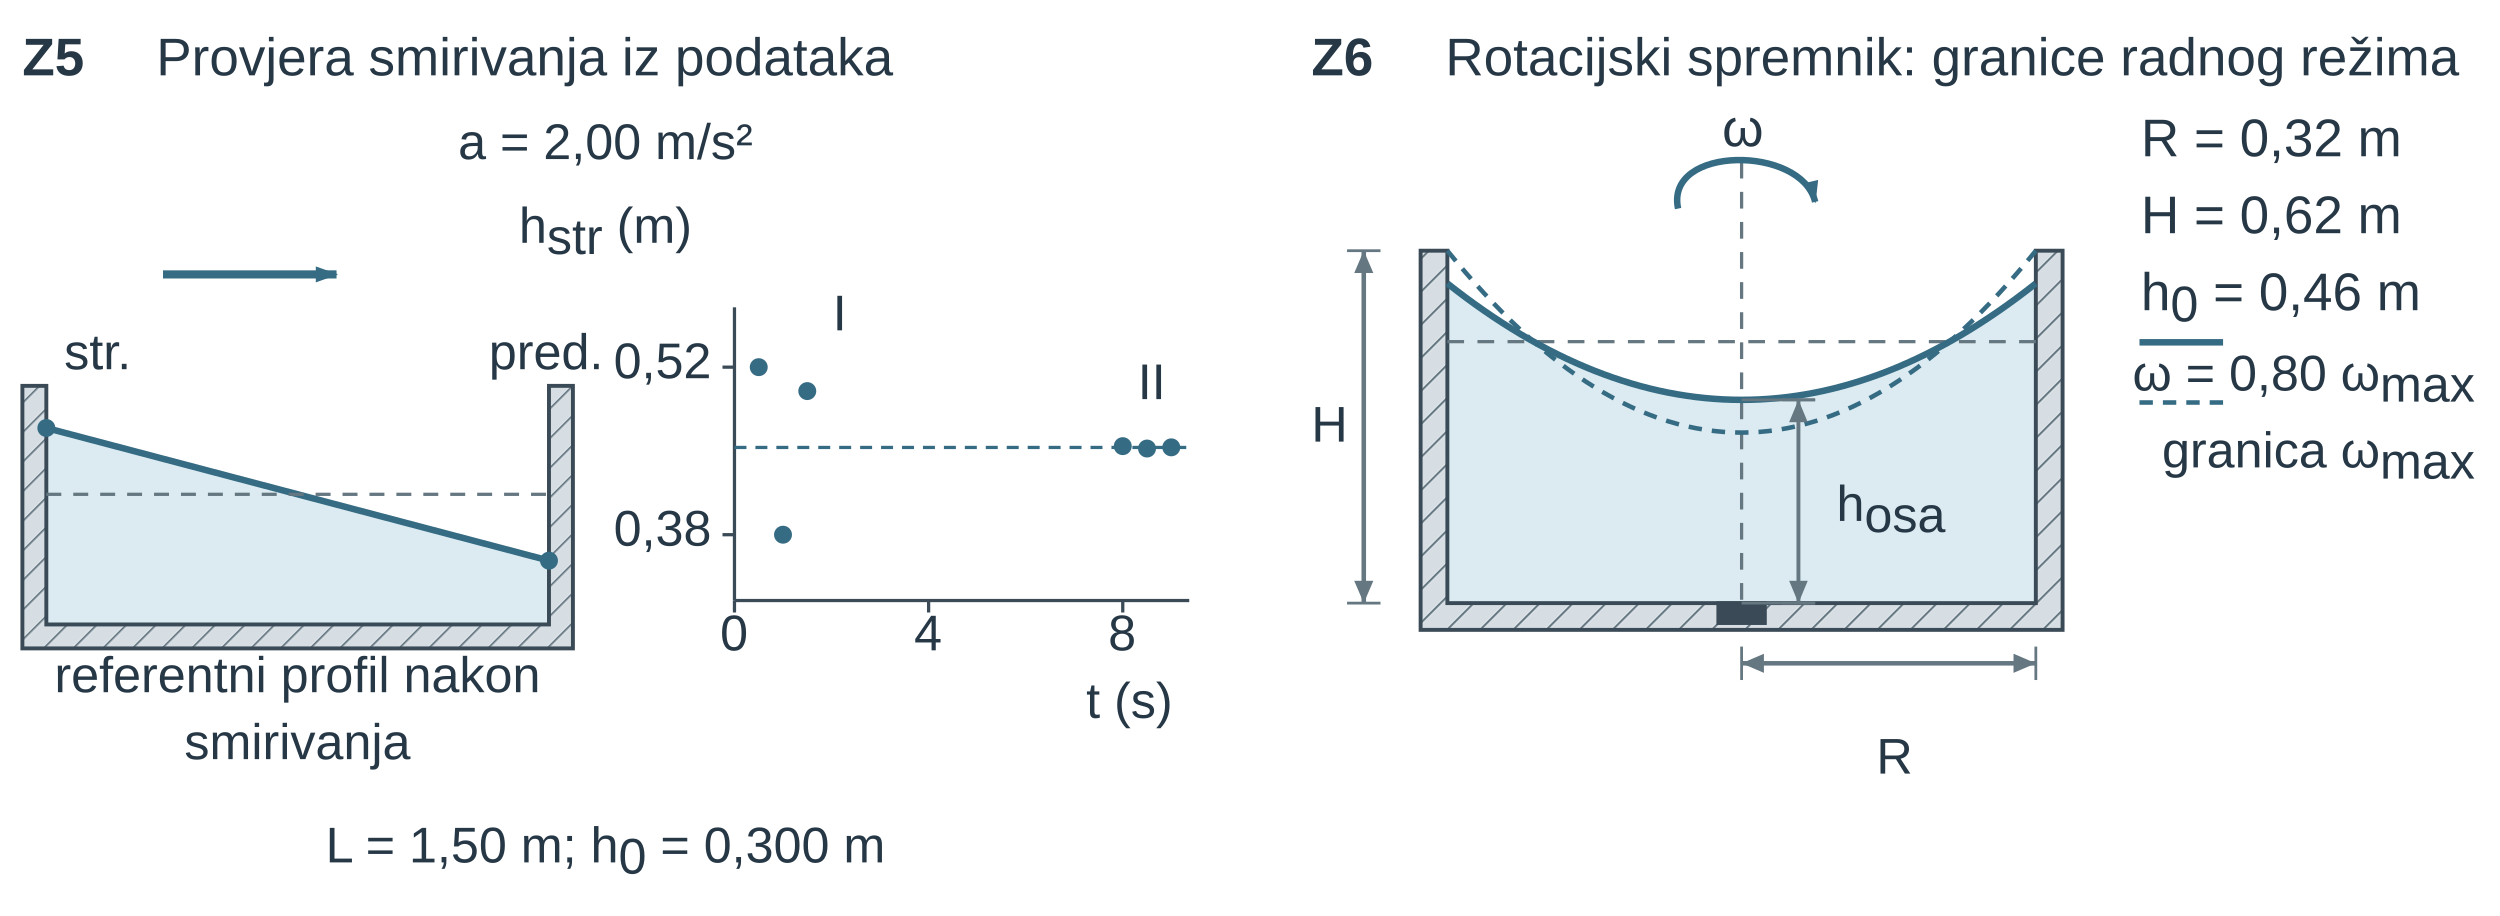
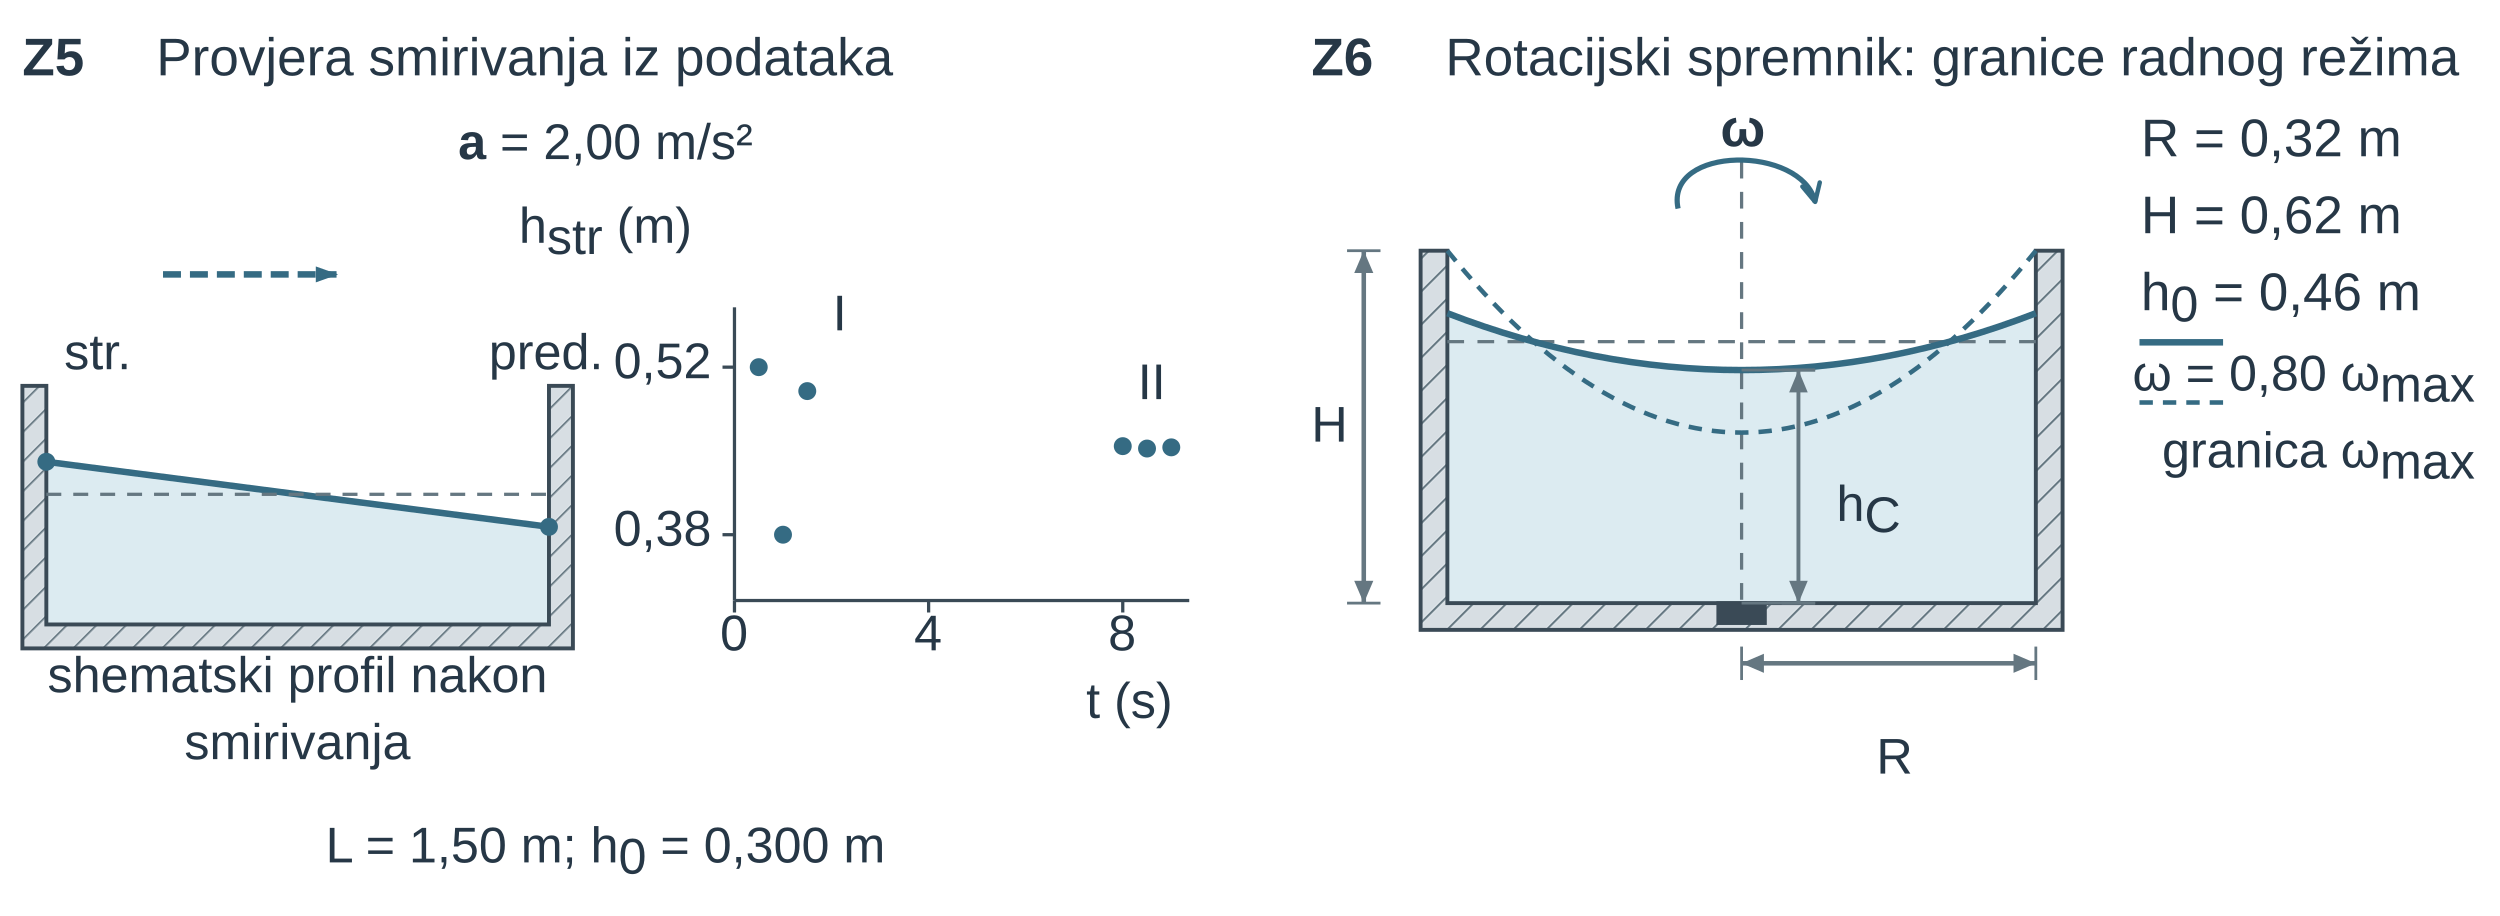
<svg xmlns="http://www.w3.org/2000/svg" width="447.874pt" height="164.003pt" viewBox="0 0 447.874 164.003" role="img">
  <defs>
    <pattern id="u04vs_hatch" width="7" height="7" patternUnits="userSpaceOnUse" patternTransform="rotate(45)">
      <rect width="7" height="7" fill="#d7dee3" />
      <line x1="0" y1="0" x2="0" y2="7" stroke="#657781" stroke-width="1.1" />
    </pattern>
    <marker id="u04vs_aR" markerWidth="7" markerHeight="5" refX="6.5" refY="2.5" orient="auto">
      <path d="M0,0 L0,5 L7,2.5 z" fill="#356b83" />
    </marker>
    <marker id="u04vs_aG" markerWidth="7" markerHeight="5" refX="6.5" refY="2.5" orient="auto">
      <path d="M0,0 L0,5 L7,2.5 z" fill="#356b83" />
    </marker>
    <marker id="u04vs_dim" markerWidth="7" markerHeight="6" refX="7" refY="3" orient="auto">
      <path d="M0,0 L0,6 L7,3 z" fill="#657781" />
    </marker>
    <marker id="u04vs_dimL" markerWidth="7" markerHeight="6" refX="7" refY="3" orient="auto-start-reverse">
      <path d="M0,0 L0,6 L7,3 z" fill="#657781" />
    </marker>
    <marker id="u04vs_pr" markerWidth="6" markerHeight="4" refX="5.5" refY="2" orient="auto">
      <path d="M0,0 L0,4 L6,2 z" fill="#356b83" />
    </marker>
    <marker id="u04vs_aK" markerWidth="7" markerHeight="5" refX="6.5" refY="2.5" orient="auto">
      <path d="M0,0 L0,5 L7,2.5 Z" fill="#356b83" />
    </marker>
    <marker id="u04ex_dim" markerWidth="6" markerHeight="5" refX="6" refY="2.5" orient="auto">
      <path d="M0 0 L0 5 L6 2.5 Z" fill="#657781" stroke="none" stroke-width="1.2" />
    </marker>
    <marker id="u04ex_dimL" markerWidth="6" markerHeight="5" refX="6" refY="2.5" orient="auto-start-reverse">
      <path d="M0 0 L0 5 L6 2.5 Z" fill="#657781" stroke="none" stroke-width="1.2" />
    </marker>
+     <marker id="u04vs_vopen" viewBox="0 0 10 10" refX="9" refY="5" markerWidth="9" markerHeight="9" orient="auto-start-reverse">
+       <path d="M1,1 L9,5 L1,9" fill="none" stroke="#356b83" stroke-width="2" stroke-linecap="round" stroke-linejoin="round" />
+     </marker>
  </defs>
  <g font-family="Arial, Liberation Sans, sans-serif">
    <g transform="translate(4 13.5)">
      <text data-source-text="49" x="0" y="0" text-anchor="start" font-size="9.5" font-weight="600" fill="rgb(38, 55, 70)">Z5</text>
    </g>
    <g transform="translate(28 13.5)">
      <text data-source-text="50" x="0" y="0" text-anchor="start" font-size="9.5" font-weight="400" fill="rgb(38, 55, 70)">Provjera smirivanja iz podataka</text>
    </g>
    <g transform="translate(108.469 28.5)">
-       <text data-source-text="51" x="0" y="0" text-anchor="middle" font-size="9" font-weight="400" fill="rgb(38, 55, 70)">a = 2,00 m/s²</text>
+       <text data-source-text="51" x="0" y="0" text-anchor="middle" font-size="9" font-weight="400" fill="rgb(38, 55, 70)">
+         <tspan font-size="9" font-weight="700" font-style="normal" fill="rgb(38, 55, 70)">a</tspan> = 2,00 m/s²</text>
    </g>
    <g transform="translate(108.469 43.5)">
      <text data-source-text="56" x="0" y="0" text-anchor="middle" font-size="9" font-weight="400" fill="rgb(38, 55, 70)">h<tspan font-size="9" font-weight="400" font-style="normal" fill="rgb(38, 55, 70)" baseline-shift="-2">str</tspan> (m)</text>
    </g>
    <g transform="translate(-20.655 -275.257) scale(0.536)">
      <g transform="matrix(1 0 0 1 11.021 544.256)">
-         <path d="M43 112.329 L211 156.671 V178 H43 Z" fill="rgb(220, 235, 241)" stroke="none" stroke-width="1.2px" stroke-linecap="butt" stroke-linejoin="miter" stroke-dasharray="none" fill-opacity="1" stroke-opacity="1" opacity="1" marker-start="none" marker-mid="none" marker-end="none" data-source-geometry="103" />
+         <path d="M43 123.625 L211 145.375 V178 H43 Z" fill="rgb(220, 235, 241)" stroke="none" stroke-width="1.2px" stroke-linecap="butt" stroke-linejoin="miter" stroke-dasharray="none" fill-opacity="1" stroke-opacity="1" opacity="1" marker-start="none" marker-mid="none" marker-end="none" data-source-geometry="103" />
      </g>
    </g>
    <g transform="translate(-20.655 -275.257) scale(0.536)">
      <g transform="matrix(1 0 0 1 11.021 544.256)">
        <path d="M35 98.25 H43 V178 H211 V98.25 H219 V186 H35 Z" fill="url(#u04vs_hatch)" stroke="rgb(58, 74, 86)" stroke-width="1.307" stroke-linecap="butt" stroke-linejoin="miter" stroke-dasharray="none" fill-opacity="1" stroke-opacity="1" opacity="1" marker-start="none" marker-mid="none" marker-end="none" data-source-geometry="104" />
      </g>
    </g>
    <g transform="translate(-20.655 -275.257) scale(0.536)">
      <g transform="matrix(1 0 0 1 11.021 544.256)">
-         <line x1="43" y1="112.329" x2="211" y2="156.671" stroke="rgb(53, 107, 131)" stroke-width="2.178" fill="rgb(58, 74, 86)" stroke-linecap="butt" stroke-linejoin="miter" stroke-dasharray="none" fill-opacity="1" stroke-opacity="1" opacity="1" marker-start="none" marker-mid="none" marker-end="none" data-source-geometry="105" />
+         <line x1="43" y1="123.625" x2="211" y2="145.375" stroke="rgb(53, 107, 131)" stroke-width="2.178" fill="rgb(58, 74, 86)" stroke-linecap="butt" stroke-linejoin="miter" stroke-dasharray="none" fill-opacity="1" stroke-opacity="1" opacity="1" marker-start="none" marker-mid="none" marker-end="none" data-source-geometry="105" />
      </g>
    </g>
    <g transform="translate(-20.655 -275.257) scale(0.536)">
      <g transform="matrix(1 0 0 1 11.021 544.256)">
        <line x1="43" y1="134.5" x2="211" y2="134.5" stroke="rgb(101, 119, 129)" stroke-width="1.089" stroke-dasharray="5px, 4px" fill="rgb(58, 74, 86)" stroke-linecap="butt" stroke-linejoin="miter" fill-opacity="1" stroke-opacity="1" opacity="1" marker-start="none" marker-mid="none" marker-end="none" data-source-geometry="106" />
      </g>
    </g>
    <defs>
      <marker id="u04vs_aR-print-4-107-marker-end" markerWidth="7.466" markerHeight="5.333" refX="6.5" refY="2.5" orient="auto" viewBox="0 0 7 5" markerUnits="userSpaceOnUse">
        <path d="M0,0 L0,5 L7,2.5 z" fill="#356b83" />
      </marker>
    </defs>
    <g transform="translate(-20.655 -275.257) scale(0.536)">
      <g transform="matrix(1 0 0 1 11.021 544.256)">
-         <line x1="82" y1="61" x2="140" y2="61" stroke="rgb(53, 107, 131)" stroke-width="2.722" marker-end="url(#u04vs_aR-print-4-107-marker-end)" fill="rgb(58, 74, 86)" stroke-linecap="butt" stroke-linejoin="miter" stroke-dasharray="none" fill-opacity="1" stroke-opacity="1" opacity="1" marker-start="none" marker-mid="none" data-source-geometry="107" />
-       </g>
-     </g>
-     <g transform="translate(-20.655 -275.257) scale(0.536)">
-       <g transform="matrix(1 0 0 1 11.021 544.256)">
-         <circle cx="43" cy="112.329" r="3" fill="rgb(53, 107, 131)" stroke="none" stroke-width="1px" stroke-linecap="butt" stroke-linejoin="miter" stroke-dasharray="none" fill-opacity="1" stroke-opacity="1" opacity="1" marker-start="none" marker-mid="none" marker-end="none" data-source-geometry="109" />
-       </g>
-     </g>
-     <g transform="translate(-20.655 -275.257) scale(0.536)">
-       <g transform="matrix(1 0 0 1 11.021 544.256)">
-         <circle cx="211" cy="156.671" r="3" fill="rgb(53, 107, 131)" stroke="none" stroke-width="1px" stroke-linecap="butt" stroke-linejoin="miter" stroke-dasharray="none" fill-opacity="1" stroke-opacity="1" opacity="1" marker-start="none" marker-mid="none" marker-end="none" data-source-geometry="110" />
+         <line x1="82" y1="61" x2="140" y2="61" stroke="rgb(53, 107, 131)" stroke-width="2.178" marker-end="url(#u04vs_aR-print-4-107-marker-end)" stroke-dasharray="6px, 3px" data-mf1-vector="acceleration" fill="rgb(58, 74, 86)" stroke-linecap="butt" stroke-linejoin="miter" fill-opacity="1" stroke-opacity="1" opacity="1" marker-start="none" marker-mid="none" data-source-geometry="107" />
+       </g>
+     </g>
+     <g transform="translate(-20.655 -275.257) scale(0.536)">
+       <g transform="matrix(1 0 0 1 11.021 544.256)">
+         <circle cx="43" cy="123.625" r="3" fill="rgb(53, 107, 131)" stroke="none" stroke-width="1px" stroke-linecap="butt" stroke-linejoin="miter" stroke-dasharray="none" fill-opacity="1" stroke-opacity="1" opacity="1" marker-start="none" marker-mid="none" marker-end="none" data-source-geometry="109" />
+       </g>
+     </g>
+     <g transform="translate(-20.655 -275.257) scale(0.536)">
+       <g transform="matrix(1 0 0 1 11.021 544.256)">
+         <circle cx="211" cy="145.375" r="3" fill="rgb(53, 107, 131)" stroke="none" stroke-width="1px" stroke-linecap="butt" stroke-linejoin="miter" stroke-dasharray="none" fill-opacity="1" stroke-opacity="1" opacity="1" marker-start="none" marker-mid="none" marker-end="none" data-source-geometry="110" />
      </g>
    </g>
    <g transform="translate(-20.655 -275.257) scale(0.536)">
      <g transform="matrix(1 0 0 1 11.021 544.256)">
        <line x1="273" y1="72" x2="273" y2="170" stroke="rgb(58, 74, 86)" stroke-width="1.089" fill="rgb(58, 74, 86)" stroke-linecap="butt" stroke-linejoin="miter" stroke-dasharray="none" fill-opacity="1" stroke-opacity="1" opacity="1" marker-start="none" marker-mid="none" marker-end="none" data-source-geometry="116" />
      </g>
    </g>
    <g transform="translate(-20.655 -275.257) scale(0.536)">
      <g transform="matrix(1 0 0 1 11.021 544.256)">
        <line x1="273" y1="170" x2="425" y2="170" stroke="rgb(58, 74, 86)" stroke-width="1.089" fill="rgb(58, 74, 86)" stroke-linecap="butt" stroke-linejoin="miter" stroke-dasharray="none" fill-opacity="1" stroke-opacity="1" opacity="1" marker-start="none" marker-mid="none" marker-end="none" data-source-geometry="117" />
      </g>
    </g>
    <g transform="translate(-20.655 -275.257) scale(0.536)">
      <g transform="matrix(1 0 0 1 11.021 544.256)">
        <line x1="269" y1="148.0" x2="273" y2="148.0" stroke="rgb(58, 74, 86)" stroke-width="1.089" fill="rgb(58, 74, 86)" stroke-linecap="butt" stroke-linejoin="miter" stroke-dasharray="none" fill-opacity="1" stroke-opacity="1" opacity="1" marker-start="none" marker-mid="none" marker-end="none" data-source-geometry="118" />
      </g>
    </g>
    <g transform="translate(-20.655 -275.257) scale(0.536)">
      <g transform="matrix(1 0 0 1 11.021 544.256)">
        <line x1="269" y1="92" x2="273" y2="92" stroke="rgb(58, 74, 86)" stroke-width="1.089" fill="rgb(58, 74, 86)" stroke-linecap="butt" stroke-linejoin="miter" stroke-dasharray="none" fill-opacity="1" stroke-opacity="1" opacity="1" marker-start="none" marker-mid="none" marker-end="none" data-source-geometry="120" />
      </g>
    </g>
    <g transform="translate(-20.655 -275.257) scale(0.536)">
      <g transform="matrix(1 0 0 1 11.021 544.256)">
        <line x1="273.0" y1="170" x2="273.0" y2="174" stroke="rgb(58, 74, 86)" stroke-width="1.089" fill="rgb(58, 74, 86)" stroke-linecap="butt" stroke-linejoin="miter" stroke-dasharray="none" fill-opacity="1" stroke-opacity="1" opacity="1" marker-start="none" marker-mid="none" marker-end="none" data-source-geometry="122" />
      </g>
    </g>
    <g transform="translate(-20.655 -275.257) scale(0.536)">
      <g transform="matrix(1 0 0 1 11.021 544.256)">
        <line x1="337.889" y1="170" x2="337.889" y2="174" stroke="rgb(58, 74, 86)" stroke-width="1.089" fill="rgb(58, 74, 86)" stroke-linecap="butt" stroke-linejoin="miter" stroke-dasharray="none" fill-opacity="1" stroke-opacity="1" opacity="1" marker-start="none" marker-mid="none" marker-end="none" data-source-geometry="124" />
      </g>
    </g>
    <g transform="translate(-20.655 -275.257) scale(0.536)">
      <g transform="matrix(1 0 0 1 11.021 544.256)">
        <line x1="402.778" y1="170" x2="402.778" y2="174" stroke="rgb(58, 74, 86)" stroke-width="1.089" fill="rgb(58, 74, 86)" stroke-linecap="butt" stroke-linejoin="miter" stroke-dasharray="none" fill-opacity="1" stroke-opacity="1" opacity="1" marker-start="none" marker-mid="none" marker-end="none" data-source-geometry="126" />
      </g>
    </g>
    <g transform="translate(-20.655 -275.257) scale(0.536)">
      <g transform="matrix(1 0 0 1 11.021 544.256)">
-         <line x1="273" y1="118.838" x2="425" y2="118.838" stroke="rgb(53, 107, 131)" stroke-width="1.089" stroke-dasharray="4px, 3px" fill="rgb(58, 74, 86)" stroke-linecap="butt" stroke-linejoin="miter" fill-opacity="1" stroke-opacity="1" opacity="1" marker-start="none" marker-mid="none" marker-end="none" data-source-geometry="128" />
-       </g>
-     </g>
-     <g transform="translate(-20.655 -275.257) scale(0.536)">
-       <g transform="matrix(1 0 0 1 11.021 544.256)">
-         <circle cx="281.111" cy="92" r="3" fill="rgb(53, 107, 131)" stroke="none" stroke-width="1px" stroke-linecap="butt" stroke-linejoin="miter" stroke-dasharray="none" fill-opacity="1" stroke-opacity="1" opacity="1" marker-start="none" marker-mid="none" marker-end="none" data-source-geometry="129" />
-       </g>
-     </g>
-     <g transform="translate(-20.655 -275.257) scale(0.536)">
-       <g transform="matrix(1 0 0 1 11.021 544.256)">
-         <circle cx="289.222" cy="148.0" r="3" fill="rgb(53, 107, 131)" stroke="none" stroke-width="1px" stroke-linecap="butt" stroke-linejoin="miter" stroke-dasharray="none" fill-opacity="1" stroke-opacity="1" opacity="1" marker-start="none" marker-mid="none" marker-end="none" data-source-geometry="130" />
-       </g>
-     </g>
-     <g transform="translate(-20.655 -275.257) scale(0.536)">
-       <g transform="matrix(1 0 0 1 11.021 544.256)">
-         <circle cx="297.333" cy="100.0" r="3" fill="rgb(53, 107, 131)" stroke="none" stroke-width="1px" stroke-linecap="butt" stroke-linejoin="miter" stroke-dasharray="none" fill-opacity="1" stroke-opacity="1" opacity="1" marker-start="none" marker-mid="none" marker-end="none" data-source-geometry="131" />
-       </g>
-     </g>
-     <g transform="translate(-20.655 -275.257) scale(0.536)">
-       <g transform="matrix(1 0 0 1 11.021 544.256)">
-         <circle cx="402.778" cy="118.4" r="3" fill="rgb(53, 107, 131)" stroke="none" stroke-width="1px" stroke-linecap="butt" stroke-linejoin="miter" stroke-dasharray="none" fill-opacity="1" stroke-opacity="1" opacity="1" marker-start="none" marker-mid="none" marker-end="none" data-source-geometry="132" />
-       </g>
-     </g>
-     <g transform="translate(-20.655 -275.257) scale(0.536)">
-       <g transform="matrix(1 0 0 1 11.021 544.256)">
-         <circle cx="410.889" cy="119.2" r="3" fill="rgb(53, 107, 131)" stroke="none" stroke-width="1px" stroke-linecap="butt" stroke-linejoin="miter" stroke-dasharray="none" fill-opacity="1" stroke-opacity="1" opacity="1" marker-start="none" marker-mid="none" marker-end="none" data-source-geometry="133" />
-       </g>
-     </g>
-     <g transform="translate(-20.655 -275.257) scale(0.536)">
-       <g transform="matrix(1 0 0 1 11.021 544.256)">
-         <circle cx="419.0" cy="118.8" r="3" fill="rgb(53, 107, 131)" stroke="none" stroke-width="1px" stroke-linecap="butt" stroke-linejoin="miter" stroke-dasharray="none" fill-opacity="1" stroke-opacity="1" opacity="1" marker-start="none" marker-mid="none" marker-end="none" data-source-geometry="134" />
+         <circle cx="281.111" cy="92" r="3" fill="rgb(53, 107, 131)" stroke="none" stroke-width="1px" stroke-linecap="butt" stroke-linejoin="miter" stroke-dasharray="none" fill-opacity="1" stroke-opacity="1" opacity="1" marker-start="none" marker-mid="none" marker-end="none" data-source-geometry="128" />
+       </g>
+     </g>
+     <g transform="translate(-20.655 -275.257) scale(0.536)">
+       <g transform="matrix(1 0 0 1 11.021 544.256)">
+         <circle cx="289.222" cy="148.0" r="3" fill="rgb(53, 107, 131)" stroke="none" stroke-width="1px" stroke-linecap="butt" stroke-linejoin="miter" stroke-dasharray="none" fill-opacity="1" stroke-opacity="1" opacity="1" marker-start="none" marker-mid="none" marker-end="none" data-source-geometry="129" />
+       </g>
+     </g>
+     <g transform="translate(-20.655 -275.257) scale(0.536)">
+       <g transform="matrix(1 0 0 1 11.021 544.256)">
+         <circle cx="297.333" cy="100.0" r="3" fill="rgb(53, 107, 131)" stroke="none" stroke-width="1px" stroke-linecap="butt" stroke-linejoin="miter" stroke-dasharray="none" fill-opacity="1" stroke-opacity="1" opacity="1" marker-start="none" marker-mid="none" marker-end="none" data-source-geometry="130" />
+       </g>
+     </g>
+     <g transform="translate(-20.655 -275.257) scale(0.536)">
+       <g transform="matrix(1 0 0 1 11.021 544.256)">
+         <circle cx="402.778" cy="118.4" r="3" fill="rgb(53, 107, 131)" stroke="none" stroke-width="1px" stroke-linecap="butt" stroke-linejoin="miter" stroke-dasharray="none" fill-opacity="1" stroke-opacity="1" opacity="1" marker-start="none" marker-mid="none" marker-end="none" data-source-geometry="131" />
+       </g>
+     </g>
+     <g transform="translate(-20.655 -275.257) scale(0.536)">
+       <g transform="matrix(1 0 0 1 11.021 544.256)">
+         <circle cx="410.889" cy="119.2" r="3" fill="rgb(53, 107, 131)" stroke="none" stroke-width="1px" stroke-linecap="butt" stroke-linejoin="miter" stroke-dasharray="none" fill-opacity="1" stroke-opacity="1" opacity="1" marker-start="none" marker-mid="none" marker-end="none" data-source-geometry="132" />
+       </g>
+     </g>
+     <g transform="translate(-20.655 -275.257) scale(0.536)">
+       <g transform="matrix(1 0 0 1 11.021 544.256)">
+         <circle cx="419.0" cy="118.8" r="3" fill="rgb(53, 107, 131)" stroke="none" stroke-width="1px" stroke-linecap="butt" stroke-linejoin="miter" stroke-dasharray="none" fill-opacity="1" stroke-opacity="1" opacity="1" marker-start="none" marker-mid="none" marker-end="none" data-source-geometry="133" />
      </g>
    </g>
    <g transform="translate(149.184 59.179)">
      <text data-source-text="62" x="0" y="0" text-anchor="start" font-size="9" font-weight="400" fill="rgb(38, 55, 70)">I</text>
    </g>
    <g transform="translate(11.5 66.144)">
      <text data-source-text="52" x="0" y="0" text-anchor="start" font-size="9" font-weight="400" fill="rgb(38, 55, 70)">str.</text>
    </g>
    <g transform="translate(87.575 66.144)">
      <text data-source-text="53" x="0" y="0" text-anchor="start" font-size="9" font-weight="400" fill="rgb(38, 55, 70)">pred.</text>
    </g>
    <g transform="translate(127.451 67.751)">
      <text data-source-text="58" x="0" y="0" text-anchor="end" font-size="9" font-weight="400" fill="rgb(38, 55, 70)">0,52</text>
    </g>
    <g transform="translate(203.829 71.501)">
      <text data-source-text="63" x="0" y="0" text-anchor="start" font-size="9" font-weight="400" fill="rgb(38, 55, 70)">II</text>
    </g>
    <g transform="translate(127.451 97.752)">
      <text data-source-text="57" x="0" y="0" text-anchor="end" font-size="9" font-weight="400" fill="rgb(38, 55, 70)">0,38</text>
    </g>
    <g transform="translate(131.505 116.503)">
      <text data-source-text="59" x="0" y="0" text-anchor="middle" font-size="9" font-weight="400" fill="rgb(38, 55, 70)">0</text>
    </g>
    <g transform="translate(166.268 116.503)">
      <text data-source-text="60" x="0" y="0" text-anchor="middle" font-size="9" font-weight="400" fill="rgb(38, 55, 70)">4</text>
    </g>
    <g transform="translate(201.032 116.503)">
      <text data-source-text="61" x="0" y="0" text-anchor="middle" font-size="9" font-weight="400" fill="rgb(38, 55, 70)">8</text>
    </g>
    <g transform="translate(53.288 124.003)">
-       <text data-source-text="54" x="0" y="0" text-anchor="middle" font-size="9" font-weight="400" fill="rgb(38, 55, 70)">referentni profil nakon</text>
+       <text data-source-text="54" x="0" y="0" text-anchor="middle" font-size="9" font-weight="400" fill="rgb(38, 55, 70)">shematski profil nakon</text>
      <text data-source-text="54" x="0" y="12" text-anchor="middle" font-size="9" font-weight="400" fill="rgb(38, 55, 70)">smirivanja</text>
    </g>
    <g transform="translate(210.08 128.61)">
      <text data-source-text="64" x="0" y="0" text-anchor="end" font-size="9" font-weight="400" fill="rgb(38, 55, 70)">t (s)</text>
    </g>
    <g transform="translate(108.469 154.503)">
      <text data-source-text="55" x="0" y="0" text-anchor="middle" font-size="9" font-weight="400" fill="rgb(38, 55, 70)">L = 1,50 m; h<tspan font-size="9" font-weight="400" font-style="normal" fill="rgb(38, 55, 70)" baseline-shift="-2">0</tspan> = 0,300 m</text>
    </g>
    <g transform="translate(230.937 0)">
      <g transform="translate(4 13.5)">
        <text data-source-text="65" x="0" y="0" text-anchor="start" font-size="9.5" font-weight="600" fill="rgb(38, 55, 70)">Z6</text>
      </g>
      <g transform="translate(28 13.5)">
        <text data-source-text="66" x="0" y="0" text-anchor="start" font-size="9.5" font-weight="400" fill="rgb(38, 55, 70)">Rotacijski spremnik: granice radnog režima</text>
      </g>
      <g transform="translate(-290.323 -325.781) scale(0.599)">
        <g transform="matrix(1 0 0 1 472.021 544.256)">
-           <path d="M60 84.392 Q148 154.024 236 84.392 V180 H60 Z" fill="rgb(220, 235, 241)" stroke="none" stroke-width="1.2px" stroke-linecap="butt" stroke-linejoin="miter" stroke-dasharray="none" fill-opacity="1" stroke-opacity="1" opacity="1" marker-start="none" marker-mid="none" marker-end="none" data-source-geometry="140" />
-         </g>
-       </g>
-       <g transform="translate(-290.323 -325.781) scale(0.599)">
-         <g transform="matrix(1 0 0 1 472.021 544.256)">
-           <path d="M52 74.6 H60 V180 H236 V74.6 H244 V188 H52 Z" fill="url(#u04vs_hatch)" stroke="rgb(58, 74, 86)" stroke-width="1.168" stroke-linecap="butt" stroke-linejoin="miter" stroke-dasharray="none" fill-opacity="1" stroke-opacity="1" opacity="1" marker-start="none" marker-mid="none" marker-end="none" data-source-geometry="141" />
-         </g>
-       </g>
-       <g transform="translate(-290.323 -325.781) scale(0.599)">
-         <g transform="matrix(1 0 0 1 472.021 544.256)">
-           <line x1="148" y1="48" x2="148" y2="180" stroke="rgb(101, 119, 129)" stroke-width="0.973" stroke-dasharray="5px, 4px" fill="rgb(58, 74, 86)" stroke-linecap="butt" stroke-linejoin="miter" fill-opacity="1" stroke-opacity="1" opacity="1" marker-start="none" marker-mid="none" marker-end="none" data-source-geometry="142" />
-         </g>
-       </g>
-       <g transform="translate(-290.323 -325.781) scale(0.599)">
-         <g transform="matrix(1 0 0 1 472.021 544.256)">
-           <line x1="60" y1="101.8" x2="236" y2="101.8" stroke="rgb(101, 119, 129)" stroke-width="0.973" stroke-dasharray="5px, 4px" fill="rgb(58, 74, 86)" stroke-linecap="butt" stroke-linejoin="miter" fill-opacity="1" stroke-opacity="1" opacity="1" marker-start="none" marker-mid="none" marker-end="none" data-source-geometry="143" />
-         </g>
-       </g>
-       <g transform="translate(-290.323 -325.781) scale(0.599)">
-         <g transform="matrix(1 0 0 1 472.021 544.256)">
-           <path d="M60 84.392 Q148 154.024 236 84.392" fill="none" stroke="rgb(53, 107, 131)" stroke-width="1.947" stroke-linecap="butt" stroke-linejoin="miter" stroke-dasharray="none" fill-opacity="1" stroke-opacity="1" opacity="1" marker-start="none" marker-mid="none" marker-end="none" data-source-geometry="144" />
-         </g>
-       </g>
-       <g transform="translate(-290.323 -325.781) scale(0.599)">
-         <g transform="matrix(1 0 0 1 472.021 544.256)">
-           <path d="M60 74.6 Q148 183.4 236 74.6" fill="none" stroke="rgb(53, 107, 131)" stroke-width="1.363" stroke-dasharray="4px, 3px" stroke-linecap="butt" stroke-linejoin="miter" fill-opacity="1" stroke-opacity="1" opacity="1" marker-start="none" marker-mid="none" marker-end="none" data-source-geometry="145" />
-         </g>
-       </g>
-       <defs>
-         <marker id="u04vs_aG-print-5-146-marker-end" markerWidth="6.674" markerHeight="4.767" refX="6.5" refY="2.5" orient="auto" viewBox="0 0 7 5" markerUnits="userSpaceOnUse">
-           <path d="M0,0 L0,5 L7,2.5 z" fill="#356b83" />
-         </marker>
-       </defs>
-       <g transform="translate(-290.323 -325.781) scale(0.599)">
-         <g transform="matrix(1 0 0 1 472.021 544.256)">
-           <path d="M129 62 C125 43 166 43 170 60" fill="none" stroke="rgb(53, 107, 131)" stroke-width="1.947" marker-end="url(#u04vs_aG-print-5-146-marker-end)" stroke-linecap="butt" stroke-linejoin="miter" stroke-dasharray="none" fill-opacity="1" stroke-opacity="1" opacity="1" marker-start="none" marker-mid="none" data-source-geometry="146" />
-         </g>
-       </g>
-       <g transform="translate(-290.323 -325.781) scale(0.599)">
-         <g transform="matrix(1 0 0 1 472.021 544.256)">
-           <line x1="30" y1="74.6" x2="40" y2="74.6" stroke="rgb(101, 119, 129)" stroke-width="0.834" fill="rgb(58, 74, 86)" stroke-linecap="butt" stroke-linejoin="miter" stroke-dasharray="none" fill-opacity="1" stroke-opacity="1" opacity="1" marker-start="none" marker-mid="none" marker-end="none" data-source-geometry="148" />
-         </g>
-       </g>
-       <g transform="translate(-290.323 -325.781) scale(0.599)">
-         <g transform="matrix(1 0 0 1 472.021 544.256)">
-           <line x1="30" y1="180" x2="40" y2="180" stroke="rgb(101, 119, 129)" stroke-width="0.834" fill="rgb(58, 74, 86)" stroke-linecap="butt" stroke-linejoin="miter" stroke-dasharray="none" fill-opacity="1" stroke-opacity="1" opacity="1" marker-start="none" marker-mid="none" marker-end="none" data-source-geometry="149" />
-         </g>
-       </g>
-       <defs>
-         <marker id="u04vs_dimL-print-5-150-marker-start" markerWidth="6.674" markerHeight="5.72" refX="7" refY="3" orient="auto-start-reverse" viewBox="0 0 7 6" markerUnits="userSpaceOnUse">
+           <path d="M60 93.3 Q148 127.3 236 93.3 V180 H60 Z" fill="rgb(220, 235, 241)" stroke="none" stroke-width="1.2px" stroke-linecap="butt" stroke-linejoin="miter" stroke-dasharray="none" fill-opacity="1" stroke-opacity="1" opacity="1" marker-start="none" marker-mid="none" marker-end="none" data-source-geometry="139" />
+         </g>
+       </g>
+       <g transform="translate(-290.323 -325.781) scale(0.599)">
+         <g transform="matrix(1 0 0 1 472.021 544.256)">
+           <path d="M52 74.6 H60 V180 H236 V74.6 H244 V188 H52 Z" fill="url(#u04vs_hatch)" stroke="rgb(58, 74, 86)" stroke-width="1.168" stroke-linecap="butt" stroke-linejoin="miter" stroke-dasharray="none" fill-opacity="1" stroke-opacity="1" opacity="1" marker-start="none" marker-mid="none" marker-end="none" data-source-geometry="140" />
+         </g>
+       </g>
+       <g transform="translate(-290.323 -325.781) scale(0.599)">
+         <g transform="matrix(1 0 0 1 472.021 544.256)">
+           <line x1="148" y1="48" x2="148" y2="180" stroke="rgb(101, 119, 129)" stroke-width="0.973" stroke-dasharray="5px, 4px" fill="rgb(58, 74, 86)" stroke-linecap="butt" stroke-linejoin="miter" fill-opacity="1" stroke-opacity="1" opacity="1" marker-start="none" marker-mid="none" marker-end="none" data-source-geometry="141" />
+         </g>
+       </g>
+       <g transform="translate(-290.323 -325.781) scale(0.599)">
+         <g transform="matrix(1 0 0 1 472.021 544.256)">
+           <line x1="60" y1="101.8" x2="236" y2="101.8" stroke="rgb(101, 119, 129)" stroke-width="0.973" stroke-dasharray="5px, 4px" fill="rgb(58, 74, 86)" stroke-linecap="butt" stroke-linejoin="miter" fill-opacity="1" stroke-opacity="1" opacity="1" marker-start="none" marker-mid="none" marker-end="none" data-source-geometry="142" />
+         </g>
+       </g>
+       <g transform="translate(-290.323 -325.781) scale(0.599)">
+         <g transform="matrix(1 0 0 1 472.021 544.256)">
+           <path d="M60 93.3 Q148 127.3 236 93.3" fill="none" stroke="rgb(53, 107, 131)" stroke-width="1.947" stroke-linecap="butt" stroke-linejoin="miter" stroke-dasharray="none" fill-opacity="1" stroke-opacity="1" opacity="1" marker-start="none" marker-mid="none" marker-end="none" data-source-geometry="143" />
+         </g>
+       </g>
+       <g transform="translate(-290.323 -325.781) scale(0.599)">
+         <g transform="matrix(1 0 0 1 472.021 544.256)">
+           <path d="M60 74.6 Q148 183.4 236 74.6" fill="none" stroke="rgb(53, 107, 131)" stroke-width="1.363" stroke-dasharray="4px, 3px" stroke-linecap="butt" stroke-linejoin="miter" fill-opacity="1" stroke-opacity="1" opacity="1" marker-start="none" marker-mid="none" marker-end="none" data-source-geometry="144" />
+         </g>
+       </g>
+       <defs>
+         <marker id="u04vs_vopen-print-5-145-marker-end" viewBox="0 0 10 10" refX="9" refY="5" markerWidth="6.674" markerHeight="6.674" orient="auto-start-reverse" markerUnits="userSpaceOnUse">
+           <path d="M1,1 L9,5 L1,9" fill="none" stroke="#356b83" stroke-width="2" stroke-linecap="round" stroke-linejoin="round" />
+         </marker>
+       </defs>
+       <g transform="translate(-290.323 -325.781) scale(0.599)">
+         <g transform="matrix(1 0 0 1 472.021 544.256)">
+           <path d="M129 62 C125 43 166 43 170 60" fill="none" stroke="rgb(53, 107, 131)" stroke-width="1.557" marker-end="url(#u04vs_vopen-print-5-145-marker-end)" data-mf1-vector="angular-velocity" stroke-linecap="butt" stroke-linejoin="miter" stroke-dasharray="none" fill-opacity="1" stroke-opacity="1" opacity="1" marker-start="none" marker-mid="none" data-source-geometry="145" />
+         </g>
+       </g>
+       <g transform="translate(-290.323 -325.781) scale(0.599)">
+         <g transform="matrix(1 0 0 1 472.021 544.256)">
+           <line x1="30" y1="74.6" x2="40" y2="74.6" stroke="rgb(101, 119, 129)" stroke-width="0.834" fill="rgb(58, 74, 86)" stroke-linecap="butt" stroke-linejoin="miter" stroke-dasharray="none" fill-opacity="1" stroke-opacity="1" opacity="1" marker-start="none" marker-mid="none" marker-end="none" data-source-geometry="147" />
+         </g>
+       </g>
+       <g transform="translate(-290.323 -325.781) scale(0.599)">
+         <g transform="matrix(1 0 0 1 472.021 544.256)">
+           <line x1="30" y1="180" x2="40" y2="180" stroke="rgb(101, 119, 129)" stroke-width="0.834" fill="rgb(58, 74, 86)" stroke-linecap="butt" stroke-linejoin="miter" stroke-dasharray="none" fill-opacity="1" stroke-opacity="1" opacity="1" marker-start="none" marker-mid="none" marker-end="none" data-source-geometry="148" />
+         </g>
+       </g>
+       <defs>
+         <marker id="u04vs_dimL-print-5-149-marker-start" markerWidth="6.674" markerHeight="5.72" refX="7" refY="3" orient="auto-start-reverse" viewBox="0 0 7 6" markerUnits="userSpaceOnUse">
          <path d="M0,0 L0,6 L7,3 z" fill="#657781" />
        </marker>
      </defs>
      <defs>
-         <marker id="u04vs_dim-print-5-150-marker-end" markerWidth="6.674" markerHeight="5.72" refX="7" refY="3" orient="auto" viewBox="0 0 7 6" markerUnits="userSpaceOnUse">
+         <marker id="u04vs_dim-print-5-149-marker-end" markerWidth="6.674" markerHeight="5.72" refX="7" refY="3" orient="auto" viewBox="0 0 7 6" markerUnits="userSpaceOnUse">
          <path d="M0,0 L0,6 L7,3 z" fill="#657781" />
        </marker>
      </defs>
      <g transform="translate(-290.323 -325.781) scale(0.599)">
        <g transform="matrix(1 0 0 1 472.021 544.256)">
-           <line x1="35" y1="74.6" x2="35" y2="180" stroke="rgb(101, 119, 129)" stroke-width="1.363" marker-start="url(#u04vs_dimL-print-5-150-marker-start)" marker-end="url(#u04vs_dim-print-5-150-marker-end)" fill="rgb(58, 74, 86)" stroke-linecap="butt" stroke-linejoin="miter" stroke-dasharray="none" fill-opacity="1" stroke-opacity="1" opacity="1" marker-mid="none" data-source-geometry="150" />
-         </g>
-       </g>
-       <g transform="translate(-290.323 -325.781) scale(0.599)">
-         <g transform="matrix(1 0 0 1 472.021 544.256)">
-           <line x1="148" y1="193" x2="148" y2="203" stroke="rgb(101, 119, 129)" stroke-width="0.834" fill="rgb(58, 74, 86)" stroke-linecap="butt" stroke-linejoin="miter" stroke-dasharray="none" fill-opacity="1" stroke-opacity="1" opacity="1" marker-start="none" marker-mid="none" marker-end="none" data-source-geometry="152" />
-         </g>
-       </g>
-       <g transform="translate(-290.323 -325.781) scale(0.599)">
-         <g transform="matrix(1 0 0 1 472.021 544.256)">
-           <line x1="236" y1="193" x2="236" y2="203" stroke="rgb(101, 119, 129)" stroke-width="0.834" fill="rgb(58, 74, 86)" stroke-linecap="butt" stroke-linejoin="miter" stroke-dasharray="none" fill-opacity="1" stroke-opacity="1" opacity="1" marker-start="none" marker-mid="none" marker-end="none" data-source-geometry="153" />
-         </g>
-       </g>
-       <defs>
-         <marker id="u04vs_dimL-print-5-154-marker-start" markerWidth="6.674" markerHeight="5.72" refX="7" refY="3" orient="auto-start-reverse" viewBox="0 0 7 6" markerUnits="userSpaceOnUse">
+           <line x1="35" y1="74.6" x2="35" y2="180" stroke="rgb(101, 119, 129)" stroke-width="1.363" marker-start="url(#u04vs_dimL-print-5-149-marker-start)" marker-end="url(#u04vs_dim-print-5-149-marker-end)" data-mf1-role="dimension" fill="rgb(58, 74, 86)" stroke-linecap="butt" stroke-linejoin="miter" stroke-dasharray="none" fill-opacity="1" stroke-opacity="1" opacity="1" marker-mid="none" data-source-geometry="149" />
+         </g>
+       </g>
+       <g transform="translate(-290.323 -325.781) scale(0.599)">
+         <g transform="matrix(1 0 0 1 472.021 544.256)">
+           <line x1="148" y1="193" x2="148" y2="203" stroke="rgb(101, 119, 129)" stroke-width="0.834" fill="rgb(58, 74, 86)" stroke-linecap="butt" stroke-linejoin="miter" stroke-dasharray="none" fill-opacity="1" stroke-opacity="1" opacity="1" marker-start="none" marker-mid="none" marker-end="none" data-source-geometry="151" />
+         </g>
+       </g>
+       <g transform="translate(-290.323 -325.781) scale(0.599)">
+         <g transform="matrix(1 0 0 1 472.021 544.256)">
+           <line x1="236" y1="193" x2="236" y2="203" stroke="rgb(101, 119, 129)" stroke-width="0.834" fill="rgb(58, 74, 86)" stroke-linecap="butt" stroke-linejoin="miter" stroke-dasharray="none" fill-opacity="1" stroke-opacity="1" opacity="1" marker-start="none" marker-mid="none" marker-end="none" data-source-geometry="152" />
+         </g>
+       </g>
+       <defs>
+         <marker id="u04vs_dimL-print-5-153-marker-start" markerWidth="6.674" markerHeight="5.72" refX="7" refY="3" orient="auto-start-reverse" viewBox="0 0 7 6" markerUnits="userSpaceOnUse">
          <path d="M0,0 L0,6 L7,3 z" fill="#657781" />
        </marker>
      </defs>
      <defs>
-         <marker id="u04vs_dim-print-5-154-marker-end" markerWidth="6.674" markerHeight="5.72" refX="7" refY="3" orient="auto" viewBox="0 0 7 6" markerUnits="userSpaceOnUse">
+         <marker id="u04vs_dim-print-5-153-marker-end" markerWidth="6.674" markerHeight="5.72" refX="7" refY="3" orient="auto" viewBox="0 0 7 6" markerUnits="userSpaceOnUse">
          <path d="M0,0 L0,6 L7,3 z" fill="#657781" />
        </marker>
      </defs>
      <g transform="translate(-290.323 -325.781) scale(0.599)">
        <g transform="matrix(1 0 0 1 472.021 544.256)">
-           <line x1="148" y1="198" x2="236" y2="198" stroke="rgb(101, 119, 129)" stroke-width="1.363" marker-start="url(#u04vs_dimL-print-5-154-marker-start)" marker-end="url(#u04vs_dim-print-5-154-marker-end)" fill="rgb(58, 74, 86)" stroke-linecap="butt" stroke-linejoin="miter" stroke-dasharray="none" fill-opacity="1" stroke-opacity="1" opacity="1" marker-mid="none" data-source-geometry="154" />
-         </g>
-       </g>
-       <g transform="translate(-290.323 -325.781) scale(0.599)">
-         <g transform="matrix(1 0 0 1 472.021 544.256)">
-           <rect x="141" y="180" width="14" height="6" fill="rgb(58, 74, 86)" stroke="rgb(58, 74, 86)" stroke-width="1.071" rx="0" stroke-linecap="butt" stroke-linejoin="miter" stroke-dasharray="none" fill-opacity="1" stroke-opacity="1" opacity="1" marker-start="none" marker-mid="none" marker-end="none" data-source-geometry="156" />
-         </g>
-       </g>
-       <g transform="translate(-290.323 -325.781) scale(0.599)">
-         <g transform="matrix(1 0 0 1 472.021 544.256)">
-           <line x1="267" y1="102" x2="292" y2="102" stroke="rgb(53, 107, 131)" stroke-width="1.947" fill="rgb(58, 74, 86)" stroke-linecap="butt" stroke-linejoin="miter" stroke-dasharray="none" fill-opacity="1" stroke-opacity="1" opacity="1" marker-start="none" marker-mid="none" marker-end="none" data-source-geometry="160" />
-         </g>
-       </g>
-       <g transform="translate(-290.323 -325.781) scale(0.599)">
-         <g transform="matrix(1 0 0 1 472.021 544.256)">
-           <line x1="267" y1="120" x2="292" y2="120" stroke="rgb(53, 107, 131)" stroke-width="1.363" stroke-dasharray="4px, 3px" fill="rgb(58, 74, 86)" stroke-linecap="butt" stroke-linejoin="miter" fill-opacity="1" stroke-opacity="1" opacity="1" marker-start="none" marker-mid="none" marker-end="none" data-source-geometry="162" />
-         </g>
-       </g>
-       <g transform="translate(-290.323 -325.781) scale(0.599)">
-         <g transform="matrix(1 0 0 1 472.021 544.256)">
-           <line x1="160" y1="119.208" x2="170" y2="119.208" stroke="rgb(101, 119, 129)" stroke-width="0.834" fill="rgb(58, 74, 86)" stroke-linecap="butt" stroke-linejoin="miter" stroke-dasharray="none" fill-opacity="1" stroke-opacity="1" opacity="1" marker-start="none" marker-mid="none" marker-end="none" data-source-geometry="164" />
-         </g>
-       </g>
-       <g transform="translate(-290.323 -325.781) scale(0.599)">
-         <g transform="matrix(1 0 0 1 472.021 544.256)">
-           <line x1="160" y1="180" x2="170" y2="180" stroke="rgb(101, 119, 129)" stroke-width="0.834" fill="rgb(58, 74, 86)" stroke-linecap="butt" stroke-linejoin="miter" stroke-dasharray="none" fill-opacity="1" stroke-opacity="1" opacity="1" marker-start="none" marker-mid="none" marker-end="none" data-source-geometry="165" />
-         </g>
-       </g>
-       <defs>
-         <marker id="u04ex_dimL-print-5-166-marker-start" markerWidth="6.674" markerHeight="5.562" refX="6" refY="2.5" orient="auto-start-reverse" viewBox="0 0 6 5" markerUnits="userSpaceOnUse">
+           <line x1="148" y1="198" x2="236" y2="198" stroke="rgb(101, 119, 129)" stroke-width="1.363" marker-start="url(#u04vs_dimL-print-5-153-marker-start)" marker-end="url(#u04vs_dim-print-5-153-marker-end)" data-mf1-role="dimension" fill="rgb(58, 74, 86)" stroke-linecap="butt" stroke-linejoin="miter" stroke-dasharray="none" fill-opacity="1" stroke-opacity="1" opacity="1" marker-mid="none" data-source-geometry="153" />
+         </g>
+       </g>
+       <g transform="translate(-290.323 -325.781) scale(0.599)">
+         <g transform="matrix(1 0 0 1 472.021 544.256)">
+           <rect x="141" y="180" width="14" height="6" fill="rgb(58, 74, 86)" stroke="rgb(58, 74, 86)" stroke-width="1.071" rx="0" stroke-linecap="butt" stroke-linejoin="miter" stroke-dasharray="none" fill-opacity="1" stroke-opacity="1" opacity="1" marker-start="none" marker-mid="none" marker-end="none" data-source-geometry="155" />
+         </g>
+       </g>
+       <g transform="translate(-290.323 -325.781) scale(0.599)">
+         <g transform="matrix(1 0 0 1 472.021 544.256)">
+           <line x1="267" y1="102" x2="292" y2="102" stroke="rgb(53, 107, 131)" stroke-width="1.947" fill="rgb(58, 74, 86)" stroke-linecap="butt" stroke-linejoin="miter" stroke-dasharray="none" fill-opacity="1" stroke-opacity="1" opacity="1" marker-start="none" marker-mid="none" marker-end="none" data-source-geometry="159" />
+         </g>
+       </g>
+       <g transform="translate(-290.323 -325.781) scale(0.599)">
+         <g transform="matrix(1 0 0 1 472.021 544.256)">
+           <line x1="267" y1="120" x2="292" y2="120" stroke="rgb(53, 107, 131)" stroke-width="1.363" stroke-dasharray="4px, 3px" fill="rgb(58, 74, 86)" stroke-linecap="butt" stroke-linejoin="miter" fill-opacity="1" stroke-opacity="1" opacity="1" marker-start="none" marker-mid="none" marker-end="none" data-source-geometry="161" />
+         </g>
+       </g>
+       <g transform="translate(-290.323 -325.781) scale(0.599)">
+         <g transform="matrix(1 0 0 1 472.021 544.256)">
+           <line x1="160" y1="110.3" x2="170" y2="110.3" stroke="rgb(101, 119, 129)" stroke-width="0.834" fill="rgb(58, 74, 86)" stroke-linecap="butt" stroke-linejoin="miter" stroke-dasharray="none" fill-opacity="1" stroke-opacity="1" opacity="1" marker-start="none" marker-mid="none" marker-end="none" data-source-geometry="163" />
+         </g>
+       </g>
+       <g transform="translate(-290.323 -325.781) scale(0.599)">
+         <g transform="matrix(1 0 0 1 472.021 544.256)">
+           <line x1="160" y1="180" x2="170" y2="180" stroke="rgb(101, 119, 129)" stroke-width="0.834" fill="rgb(58, 74, 86)" stroke-linecap="butt" stroke-linejoin="miter" stroke-dasharray="none" fill-opacity="1" stroke-opacity="1" opacity="1" marker-start="none" marker-mid="none" marker-end="none" data-source-geometry="164" />
+         </g>
+       </g>
+       <defs>
+         <marker id="u04ex_dimL-print-5-165-marker-start" markerWidth="6.674" markerHeight="5.562" refX="6" refY="2.5" orient="auto-start-reverse" viewBox="0 0 6 5" markerUnits="userSpaceOnUse">
          <path d="M0 0 L0 5 L6 2.5 Z" fill="#657781" stroke="none" stroke-width="1.2" />
        </marker>
      </defs>
      <defs>
-         <marker id="u04ex_dim-print-5-166-marker-end" markerWidth="6.674" markerHeight="5.562" refX="6" refY="2.5" orient="auto" viewBox="0 0 6 5" markerUnits="userSpaceOnUse">
+         <marker id="u04ex_dim-print-5-165-marker-end" markerWidth="6.674" markerHeight="5.562" refX="6" refY="2.5" orient="auto" viewBox="0 0 6 5" markerUnits="userSpaceOnUse">
          <path d="M0 0 L0 5 L6 2.5 Z" fill="#657781" stroke="none" stroke-width="1.2" />
        </marker>
      </defs>
      <g transform="translate(-290.323 -325.781) scale(0.599)">
        <g transform="matrix(1 0 0 1 472.021 544.256)">
-           <line x1="165" y1="119.208" x2="165" y2="180" stroke="rgb(101, 119, 129)" stroke-width="1.168" marker-start="url(#u04ex_dimL-print-5-166-marker-start)" marker-end="url(#u04ex_dim-print-5-166-marker-end)" fill="rgb(58, 74, 86)" stroke-linecap="butt" stroke-linejoin="miter" stroke-dasharray="none" fill-opacity="1" stroke-opacity="1" opacity="1" marker-mid="none" data-source-geometry="166" />
-         </g>
-       </g>
-       <g transform="translate(-290.323 -325.781) scale(0.599)">
-         <g transform="matrix(1 0 0 1 472.021 544.256)">
-           <line x1="148" y1="119.208" x2="170" y2="119.208" stroke="rgb(101, 119, 129)" stroke-width="0.834" fill="rgb(58, 74, 86)" stroke-linecap="butt" stroke-linejoin="miter" stroke-dasharray="none" fill-opacity="1" stroke-opacity="1" opacity="1" marker-start="none" marker-mid="none" marker-end="none" data-source-geometry="168" />
-         </g>
-       </g>
-       <g transform="translate(-290.323 -325.781) scale(0.599)">
-         <g transform="matrix(1 0 0 1 472.021 544.256)">
-           <line x1="148" y1="180" x2="170" y2="180" stroke="rgb(101, 119, 129)" stroke-width="0.834" fill="rgb(58, 74, 86)" stroke-linecap="butt" stroke-linejoin="miter" stroke-dasharray="none" fill-opacity="1" stroke-opacity="1" opacity="1" marker-start="none" marker-mid="none" marker-end="none" data-source-geometry="169" />
+           <line x1="165" y1="110.3" x2="165" y2="180" stroke="rgb(101, 119, 129)" stroke-width="1.168" marker-start="url(#u04ex_dimL-print-5-165-marker-start)" marker-end="url(#u04ex_dim-print-5-165-marker-end)" data-mf1-role="dimension" fill="rgb(58, 74, 86)" stroke-linecap="butt" stroke-linejoin="miter" stroke-dasharray="none" fill-opacity="1" stroke-opacity="1" opacity="1" marker-mid="none" data-source-geometry="165" />
+         </g>
+       </g>
+       <g transform="translate(-290.323 -325.781) scale(0.599)">
+         <g transform="matrix(1 0 0 1 472.021 544.256)">
+           <line x1="148" y1="110.3" x2="170" y2="110.3" stroke="rgb(101, 119, 129)" stroke-width="0.834" fill="rgb(58, 74, 86)" stroke-linecap="butt" stroke-linejoin="miter" stroke-dasharray="none" fill-opacity="1" stroke-opacity="1" opacity="1" marker-start="none" marker-mid="none" marker-end="none" data-source-geometry="167" />
+         </g>
+       </g>
+       <g transform="translate(-290.323 -325.781) scale(0.599)">
+         <g transform="matrix(1 0 0 1 472.021 544.256)">
+           <line x1="148" y1="180" x2="170" y2="180" stroke="rgb(101, 119, 129)" stroke-width="0.834" fill="rgb(58, 74, 86)" stroke-linecap="butt" stroke-linejoin="miter" stroke-dasharray="none" fill-opacity="1" stroke-opacity="1" opacity="1" marker-start="none" marker-mid="none" marker-end="none" data-source-geometry="168" />
        </g>
      </g>
      <g transform="translate(81.288 26.192)">
-         <text data-source-text="67" x="0" y="0" text-anchor="middle" font-size="9.5" font-weight="400" fill="rgb(38, 55, 70)">ω</text>
+         <text data-source-text="67" x="0" y="0" text-anchor="middle" font-size="9.5" font-weight="600" fill="rgb(38, 55, 70)">ω</text>
      </g>
      <g transform="translate(152.611 27.99)">
        <text data-source-text="70" x="0" y="0" text-anchor="start" font-size="9.5" font-weight="400" fill="rgb(38, 55, 70)">R = 0,32 m</text>
      </g>
      <g transform="translate(152.611 41.779)">
        <text data-source-text="71" x="0" y="0" text-anchor="start" font-size="9.5" font-weight="400" fill="rgb(38, 55, 70)">H = 0,62 m</text>
      </g>
      <g transform="translate(152.611 55.567)">
        <text data-source-text="72" x="0" y="0" text-anchor="start" font-size="9.5" font-weight="400" fill="rgb(38, 55, 70)">h<tspan font-size="9" font-weight="400" font-style="normal" fill="rgb(38, 55, 70)" baseline-shift="-2">0</tspan> = 0,46 m</text>
      </g>
      <g transform="translate(151.106 69.951)">
        <text data-source-text="73" x="0" y="0" text-anchor="start" font-size="9" font-weight="400" fill="rgb(38, 55, 70)">ω = 0,80 ω<tspan font-size="9" font-weight="400" font-style="normal" fill="rgb(38, 55, 70)" baseline-shift="-2">max</tspan>
        </text>
      </g>
      <g transform="translate(156.388 83.74)">
        <text data-source-text="74" x="0" y="0" text-anchor="start" font-size="9" font-weight="400" fill="rgb(38, 55, 70)">granica ω<tspan font-size="9" font-weight="400" font-style="normal" fill="rgb(38, 55, 70)" baseline-shift="-2">max</tspan>
        </text>
      </g>
      <g transform="translate(10.5 79.115)">
        <text data-source-text="68" x="0" y="0" text-anchor="end" font-size="9" font-weight="400" fill="rgb(38, 55, 70)">H</text>
      </g>
      <g transform="translate(98.07 93.32)">
-         <text data-source-text="75" x="0" y="0" text-anchor="start" font-size="9" font-weight="400" fill="rgb(38, 55, 70)">h<tspan font-size="9" font-weight="400" font-style="normal" fill="rgb(38, 55, 70)" baseline-shift="-2">osa</tspan>
+         <text data-source-text="75" x="0" y="0" text-anchor="start" font-size="9" font-weight="400" fill="rgb(38, 55, 70)">h<tspan font-size="9" font-weight="400" font-style="normal" fill="rgb(38, 55, 70)" baseline-shift="-2">C</tspan>
        </text>
      </g>
      <g transform="translate(108.469 138.589)">
        <text data-source-text="69" x="0" y="0" text-anchor="middle" font-size="9" font-weight="400" fill="rgb(38, 55, 70)">R</text>
      </g>
    </g>
  </g>
</svg>
